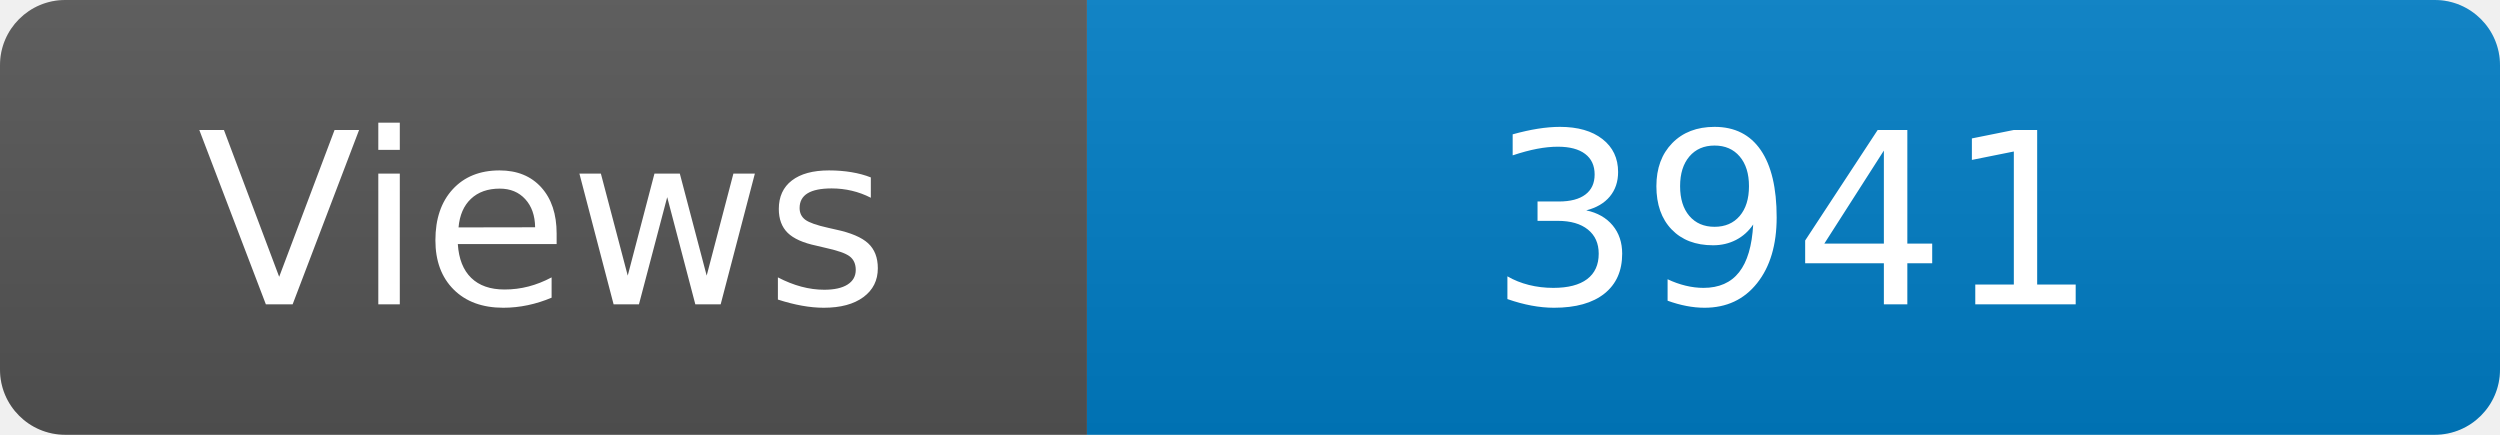
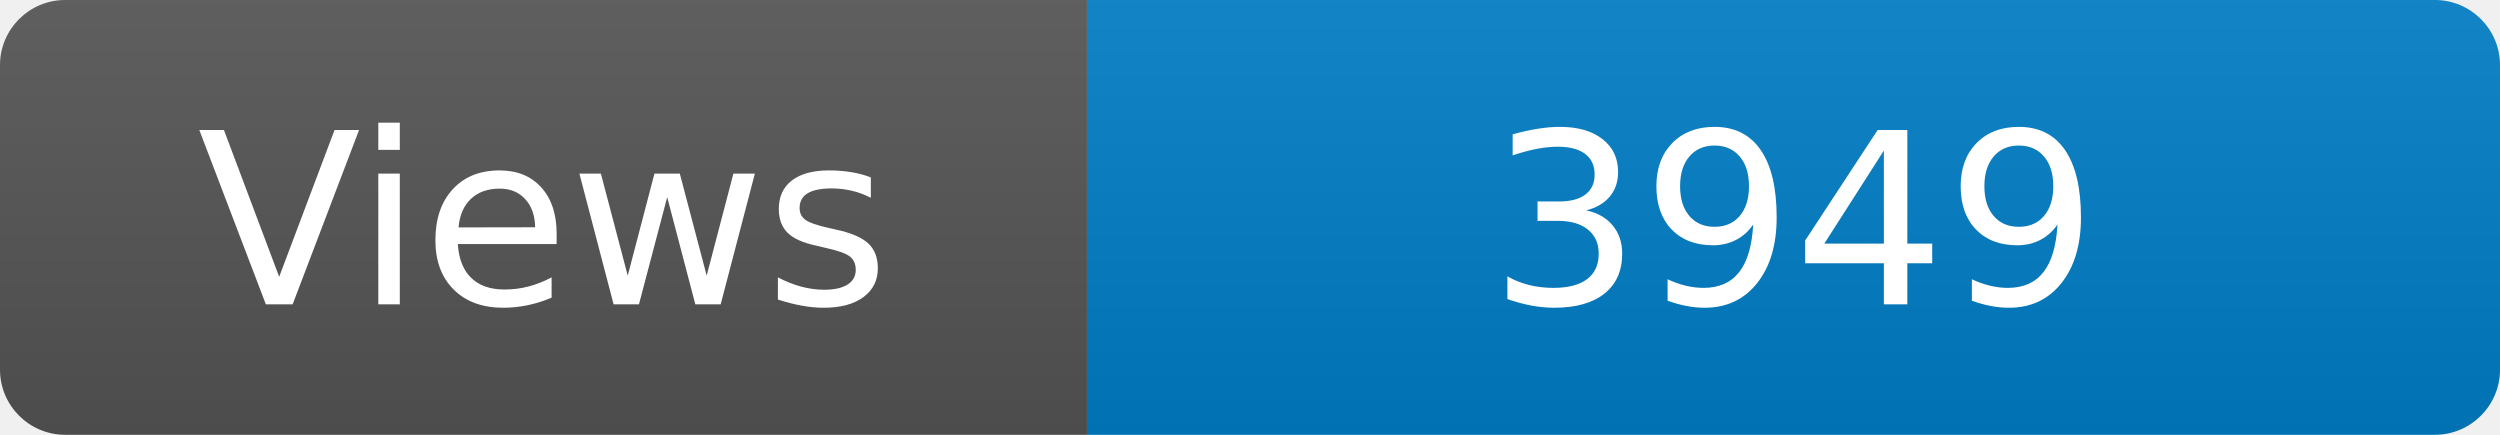
<svg xmlns="http://www.w3.org/2000/svg" width="115" height="20" role="img" aria-label="Maintained?: yes">
  <linearGradient id="s" x2="0" y2="100%">
    <stop offset="0" stop-color="#bbb" stop-opacity=".1" />
    <stop offset="1" stop-opacity=".1" />
  </linearGradient>
  <clipPath id="r">
    <rect width="115" height="20" rx="3" fill="#fff" />
  </clipPath>
  <g clip-path="url(#r)">
    <rect width="50" height="20" fill="#555" />
    <rect x="50" width="160" height="20" fill="#007ec6" />
    <rect width="115" height="20" fill="url(#s)" />
  </g>
  <g fill="#fff" text-anchor="middle" font-family="Verdana,Geneva,DejaVu Sans,sans-serif" font-size="110">
    <text x="250" y="140" transform="scale(.1)" fill="#fff">Views</text>
-     <text x="825" y="140" transform="scale(.1)" fill="#fff">3941</text>
+     <text x="825" y="140" transform="scale(.1)" fill="#fff">3949</text>
  </g>
</svg>
